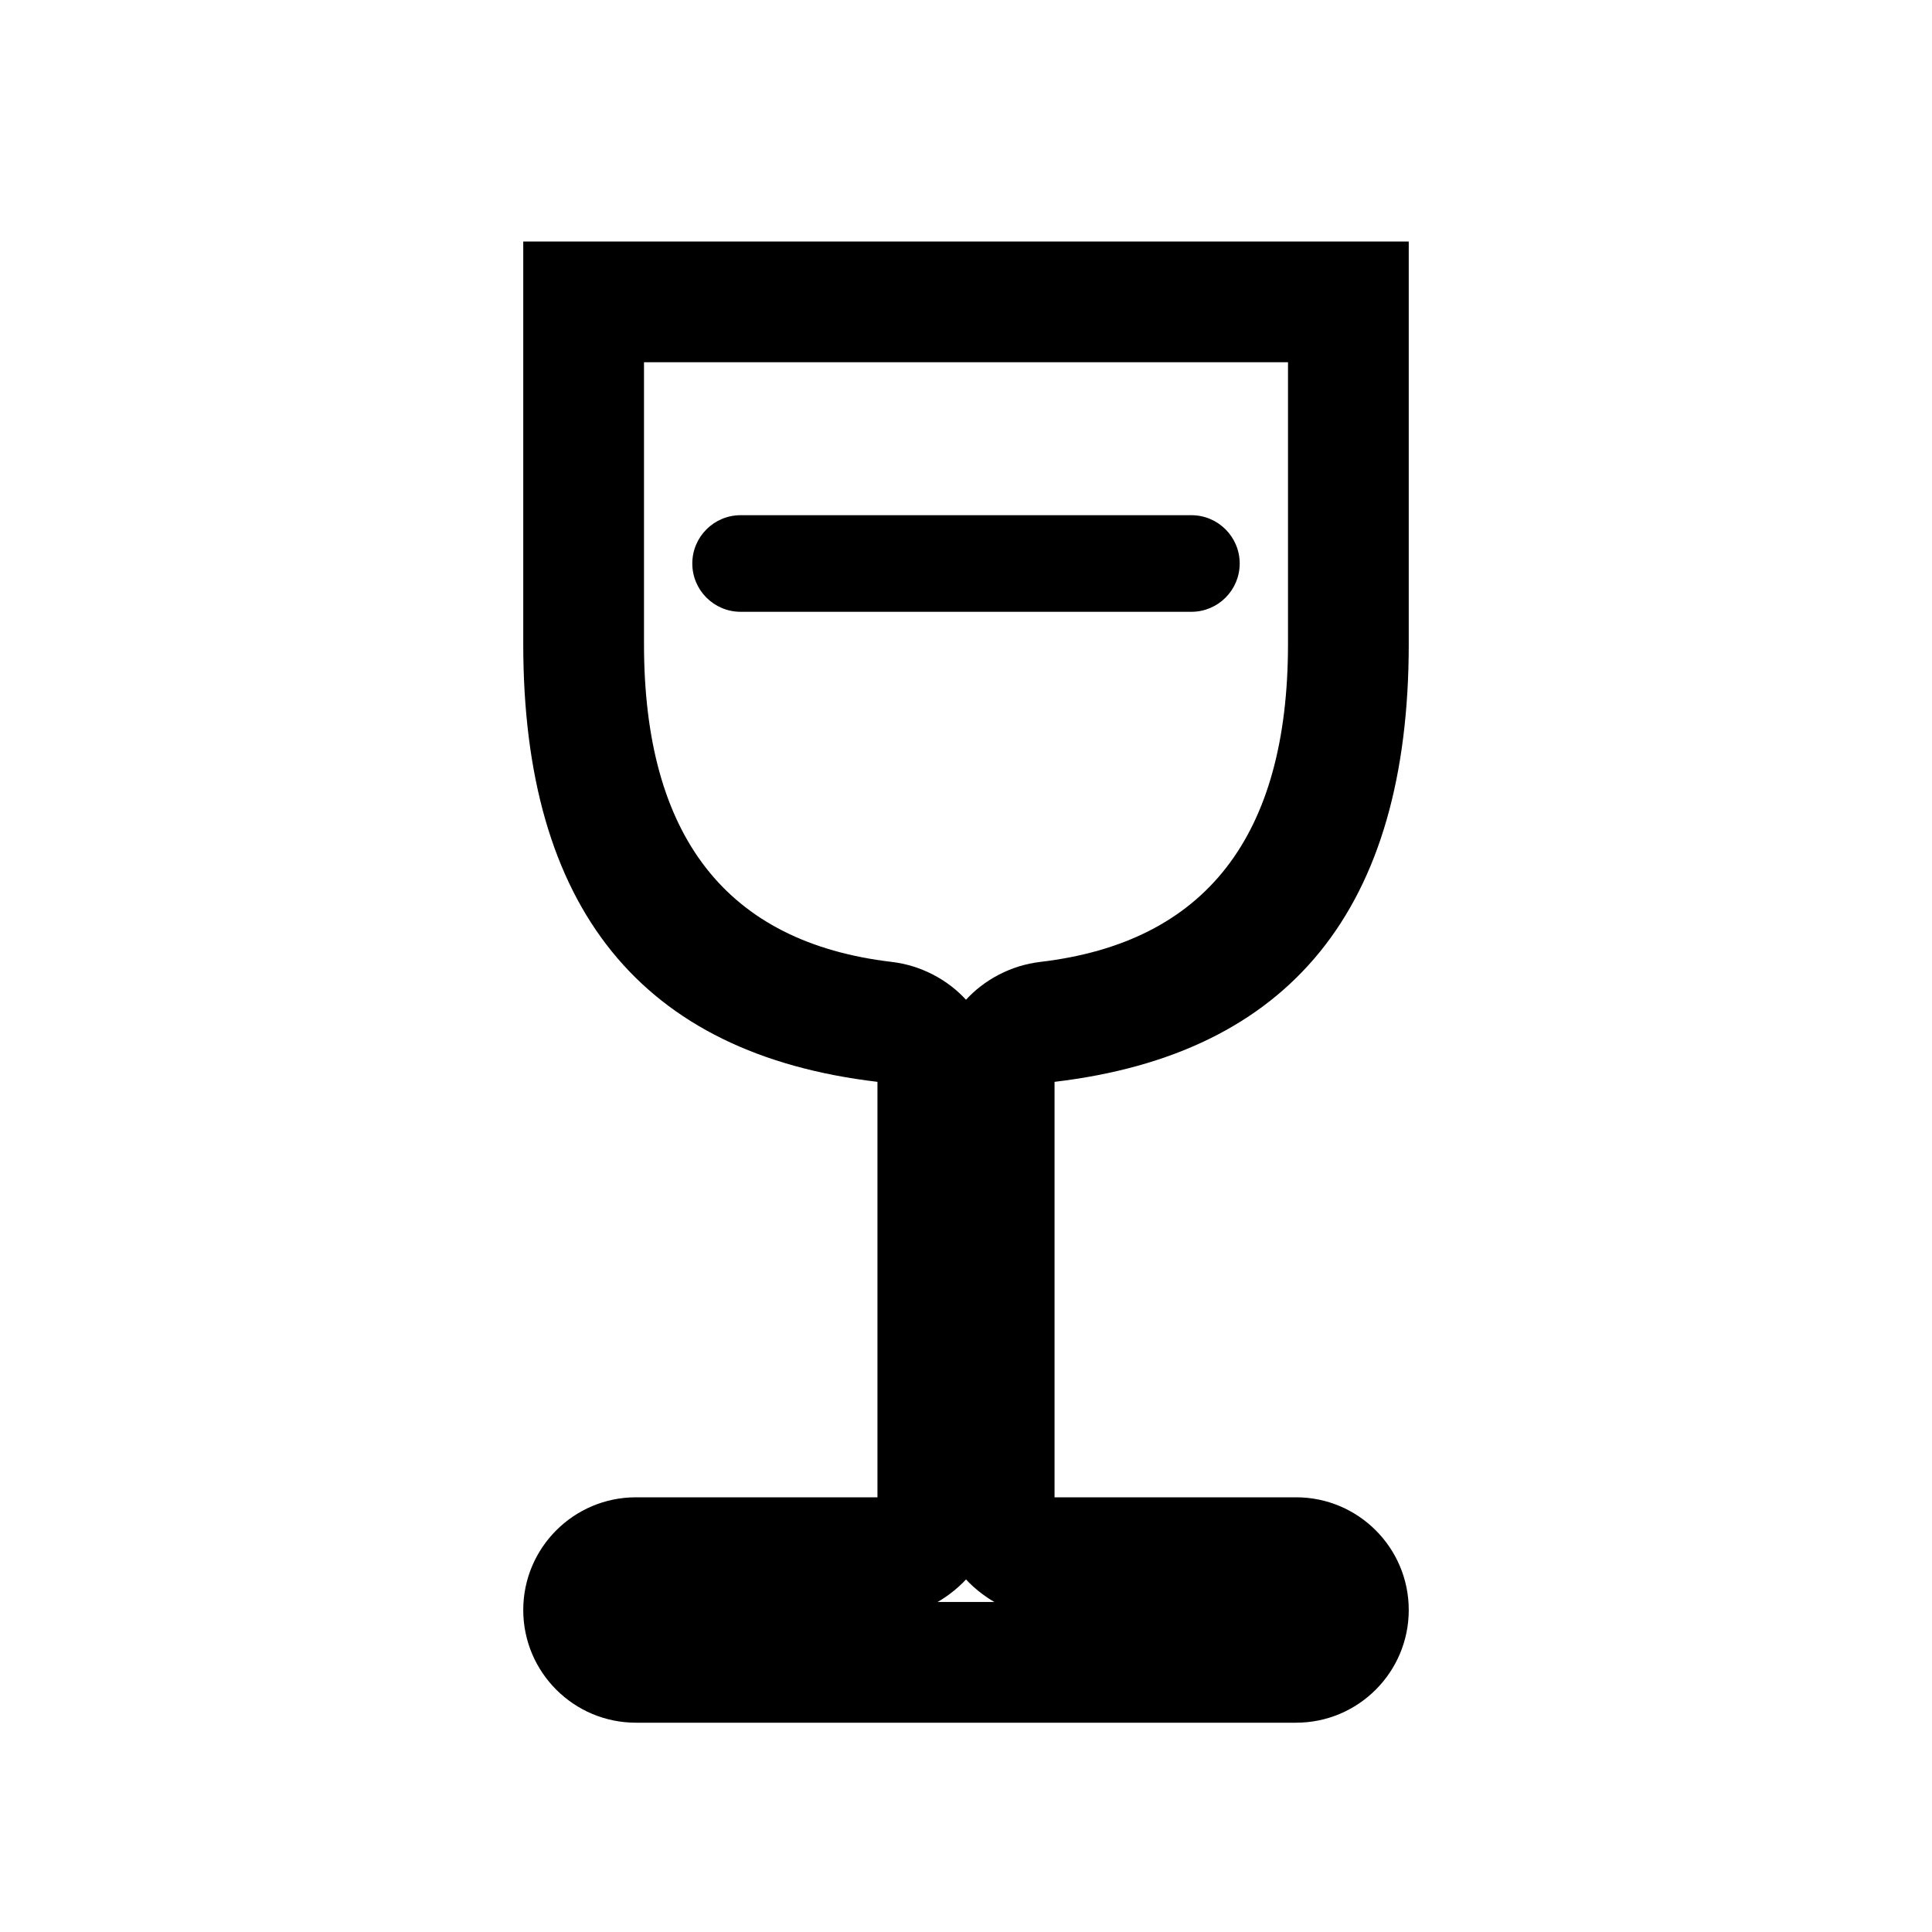
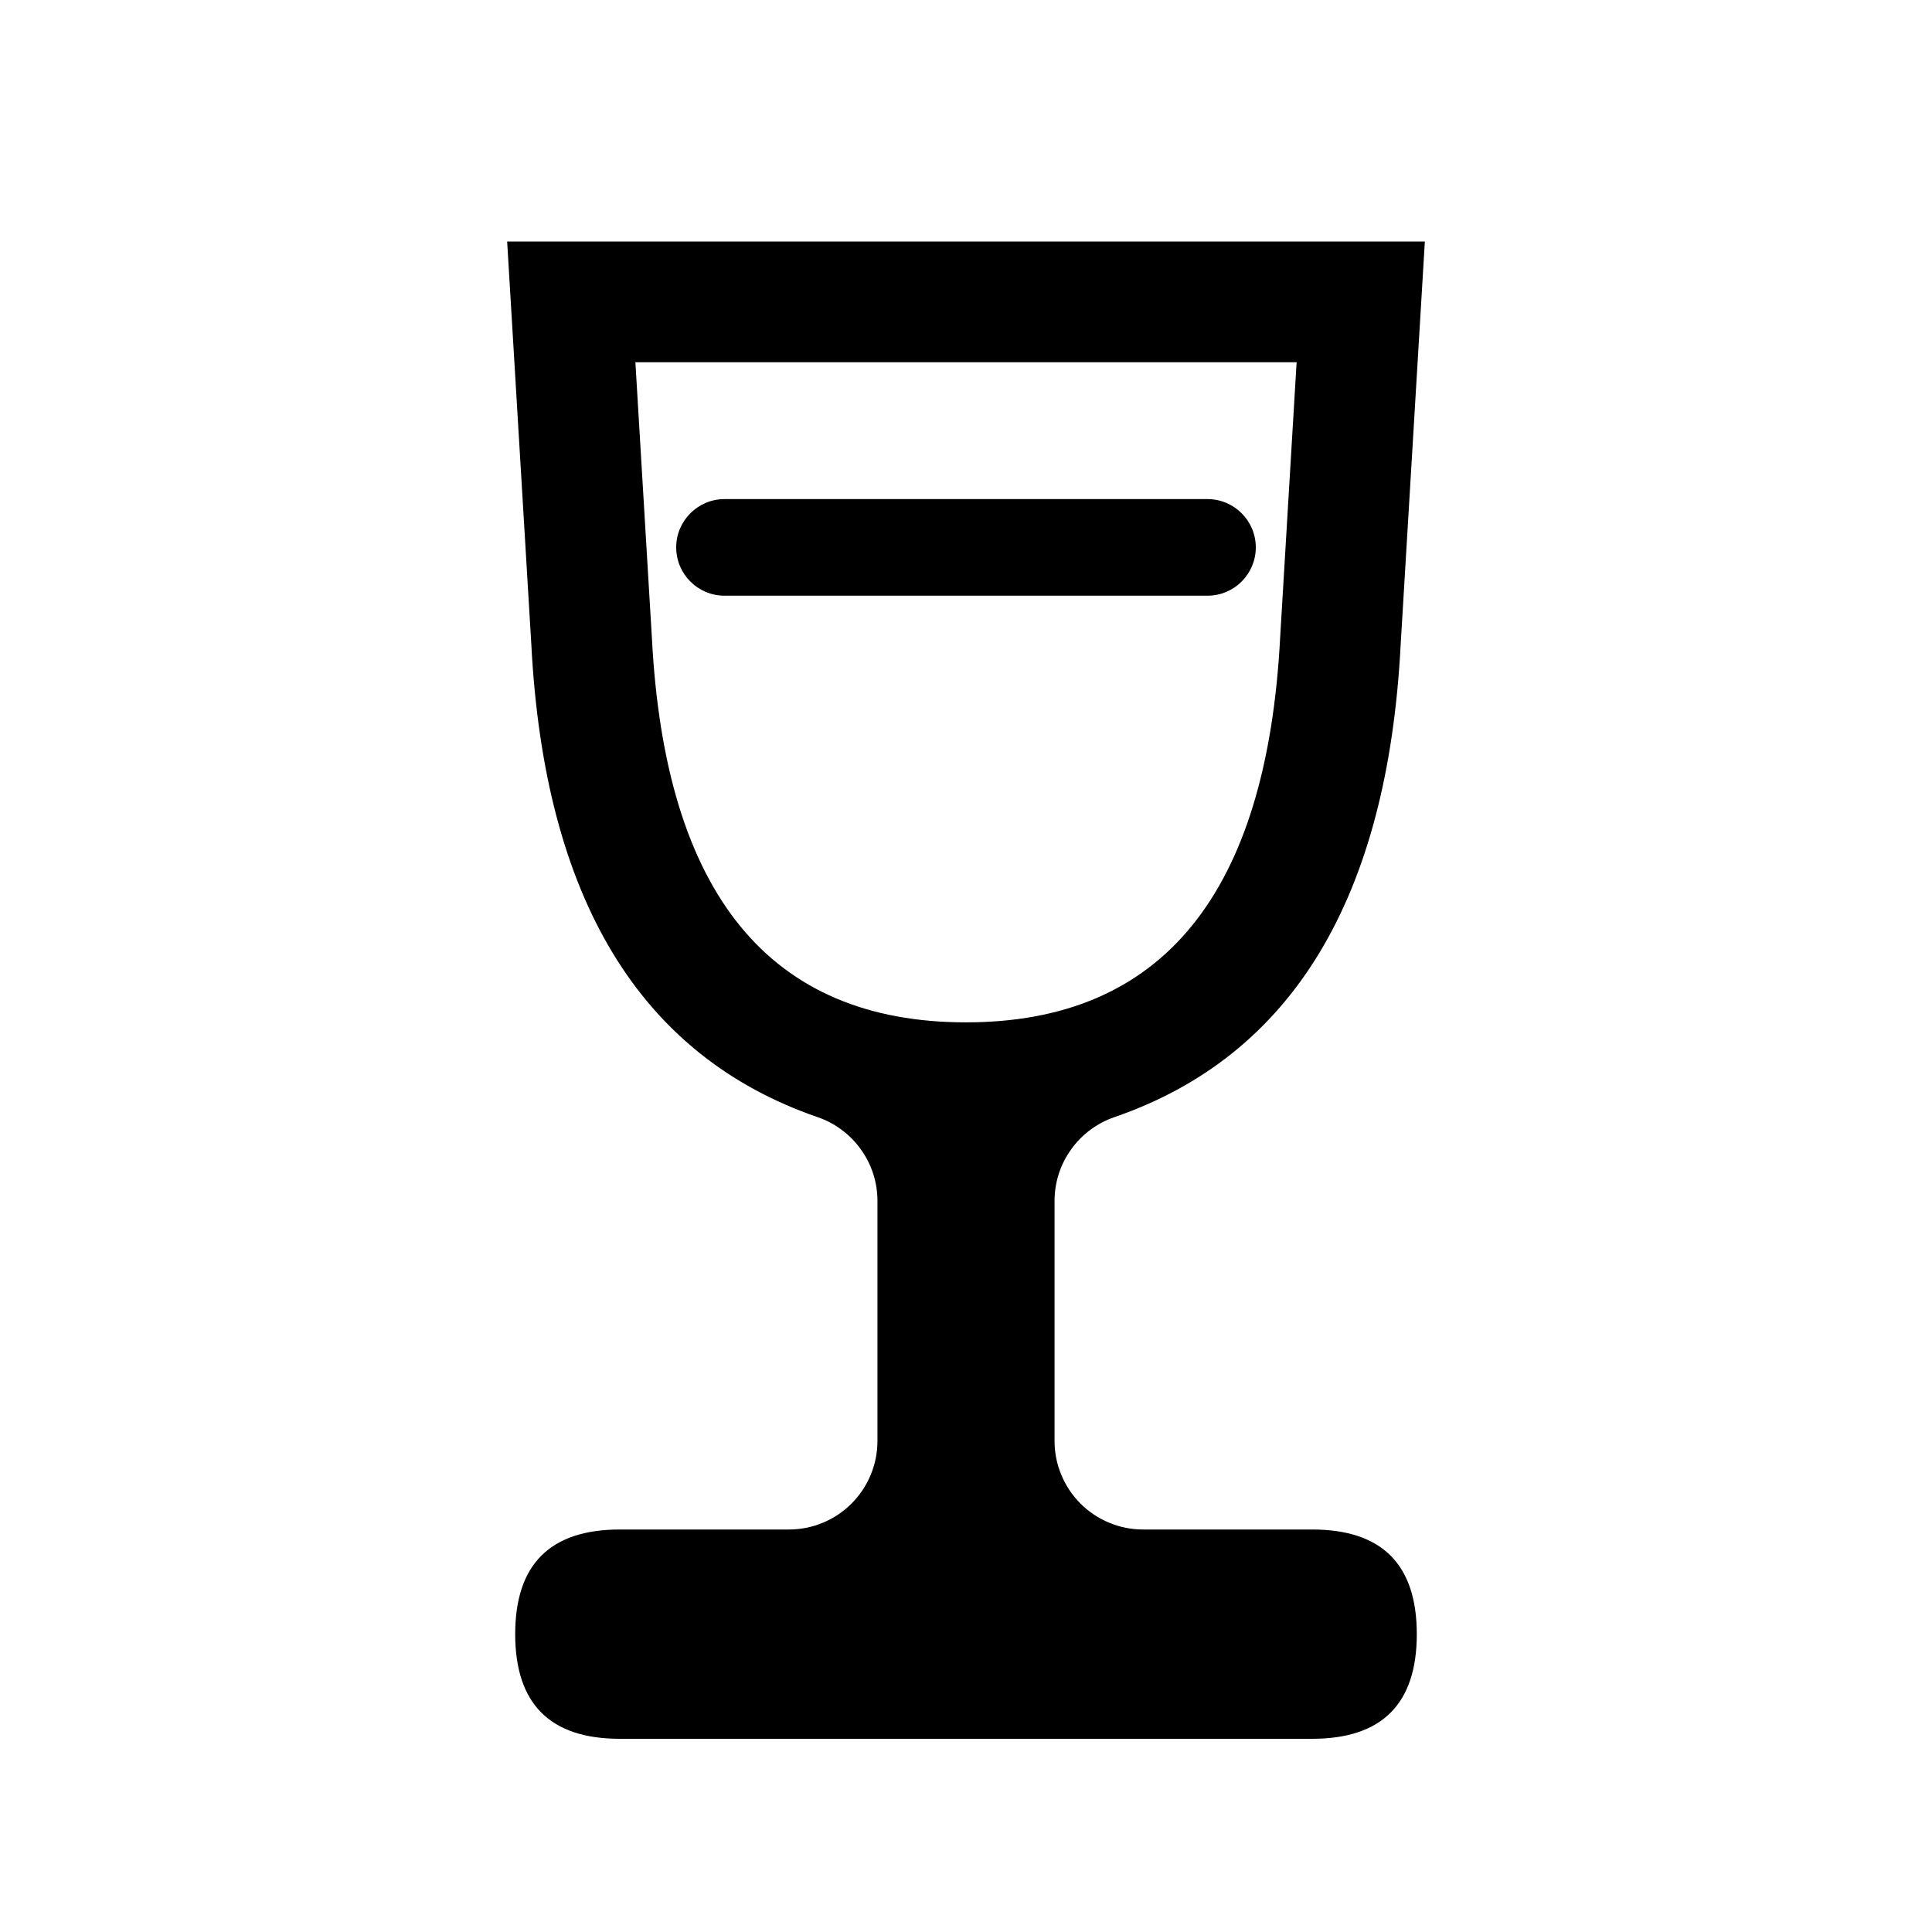
<svg xmlns="http://www.w3.org/2000/svg" width="24" height="24" viewBox="0 0 24 24">
-   <path d="M6.5 3 H17.5 V8 Q17.5 12.919 13.1 13.439 V18.6 H16.1 C16.873 18.6 17.5 19.227 17.5 20 C17.5 20.773 16.873 21.4 16.1 21.4 H7.9 C7.127 21.4 6.5 20.773 6.5 20 C6.5 19.227 7.127 18.6 7.9 18.6 H10.9 V13.439 Q6.5 12.919 6.5 8 Z        M8 4.5 V8 Q8 11.586 11.076 11.949 Q11.211 11.965 11.342 12.005 Q11.473 12.046 11.594 12.109 Q11.715 12.172 11.823 12.256 Q11.918 12.33 12 12.419 Q12.082 12.33 12.177 12.256 Q12.285 12.172 12.406 12.109 Q12.527 12.046 12.658 12.005 Q12.789 11.965 12.924 11.949 Q16 11.586 16 8 V4.5 Z        M9.2 6.4 H14.8 C15.131 6.4 15.4 6.669 15.4 7 C15.4 7.331 15.131 7.6 14.8 7.6 H9.2 C8.869 7.6 8.6 7.331 8.6 7 C8.6 6.669 8.869 6.4 9.2 6.4 Z        M12 19.62 Q11.981 19.641 11.961 19.661 Q11.856 19.765 11.733 19.847 Q11.692 19.875 11.648 19.9 H12.352 Q12.308 19.875 12.267 19.847 Q12.144 19.765 12.039 19.661 Q12.019 19.641 12 19.62 Z" />
+   <path d="M6.6 8 L6.3 3 H17.7 L17.4 8 Q17.157 12.737 13.842 13.878 Q13.68 13.934 13.542 14.037 Q13.404 14.14 13.305 14.28 Q13.205 14.419 13.152 14.583 Q13.1 14.747 13.1 14.918 V17.9 Q13.1 18.008 13.121 18.115 Q13.142 18.221 13.184 18.321 Q13.225 18.421 13.285 18.511 Q13.346 18.601 13.422 18.678 Q13.499 18.754 13.589 18.815 Q13.679 18.875 13.779 18.916 Q13.879 18.958 13.985 18.979 Q14.092 19 14.2 19 H16.3 Q17.6 19 17.6 20.3 Q17.6 21.6 16.3 21.6 H7.7 Q6.4 21.6 6.4 20.3 Q6.4 19 7.7 19 H9.8 Q9.908 19 10.015 18.979 Q10.121 18.958 10.221 18.916 Q10.321 18.875 10.411 18.815 Q10.501 18.754 10.578 18.678 Q10.654 18.601 10.715 18.511 Q10.775 18.421 10.816 18.321 Q10.858 18.221 10.879 18.115 Q10.9 18.008 10.9 17.9 V14.918 Q10.9 14.747 10.848 14.583 Q10.795 14.419 10.695 14.28 Q10.596 14.14 10.458 14.037 Q10.321 13.934 10.158 13.878 Q6.843 12.737 6.6 8 Z        M7.893 4.5 L8.098 7.923 Q8.343 12.7 12 12.7 Q15.657 12.7 15.903 7.91 L16.107 4.5 Z        M9 6.2 H15 C15.331 6.2 15.6 6.469 15.6 6.8 C15.6 7.131 15.331 7.4 15 7.4 H9 C8.669 7.4 8.4 7.131 8.4 6.8 C8.4 6.469 8.669 6.2 9 6.2 Z" />
</svg>
